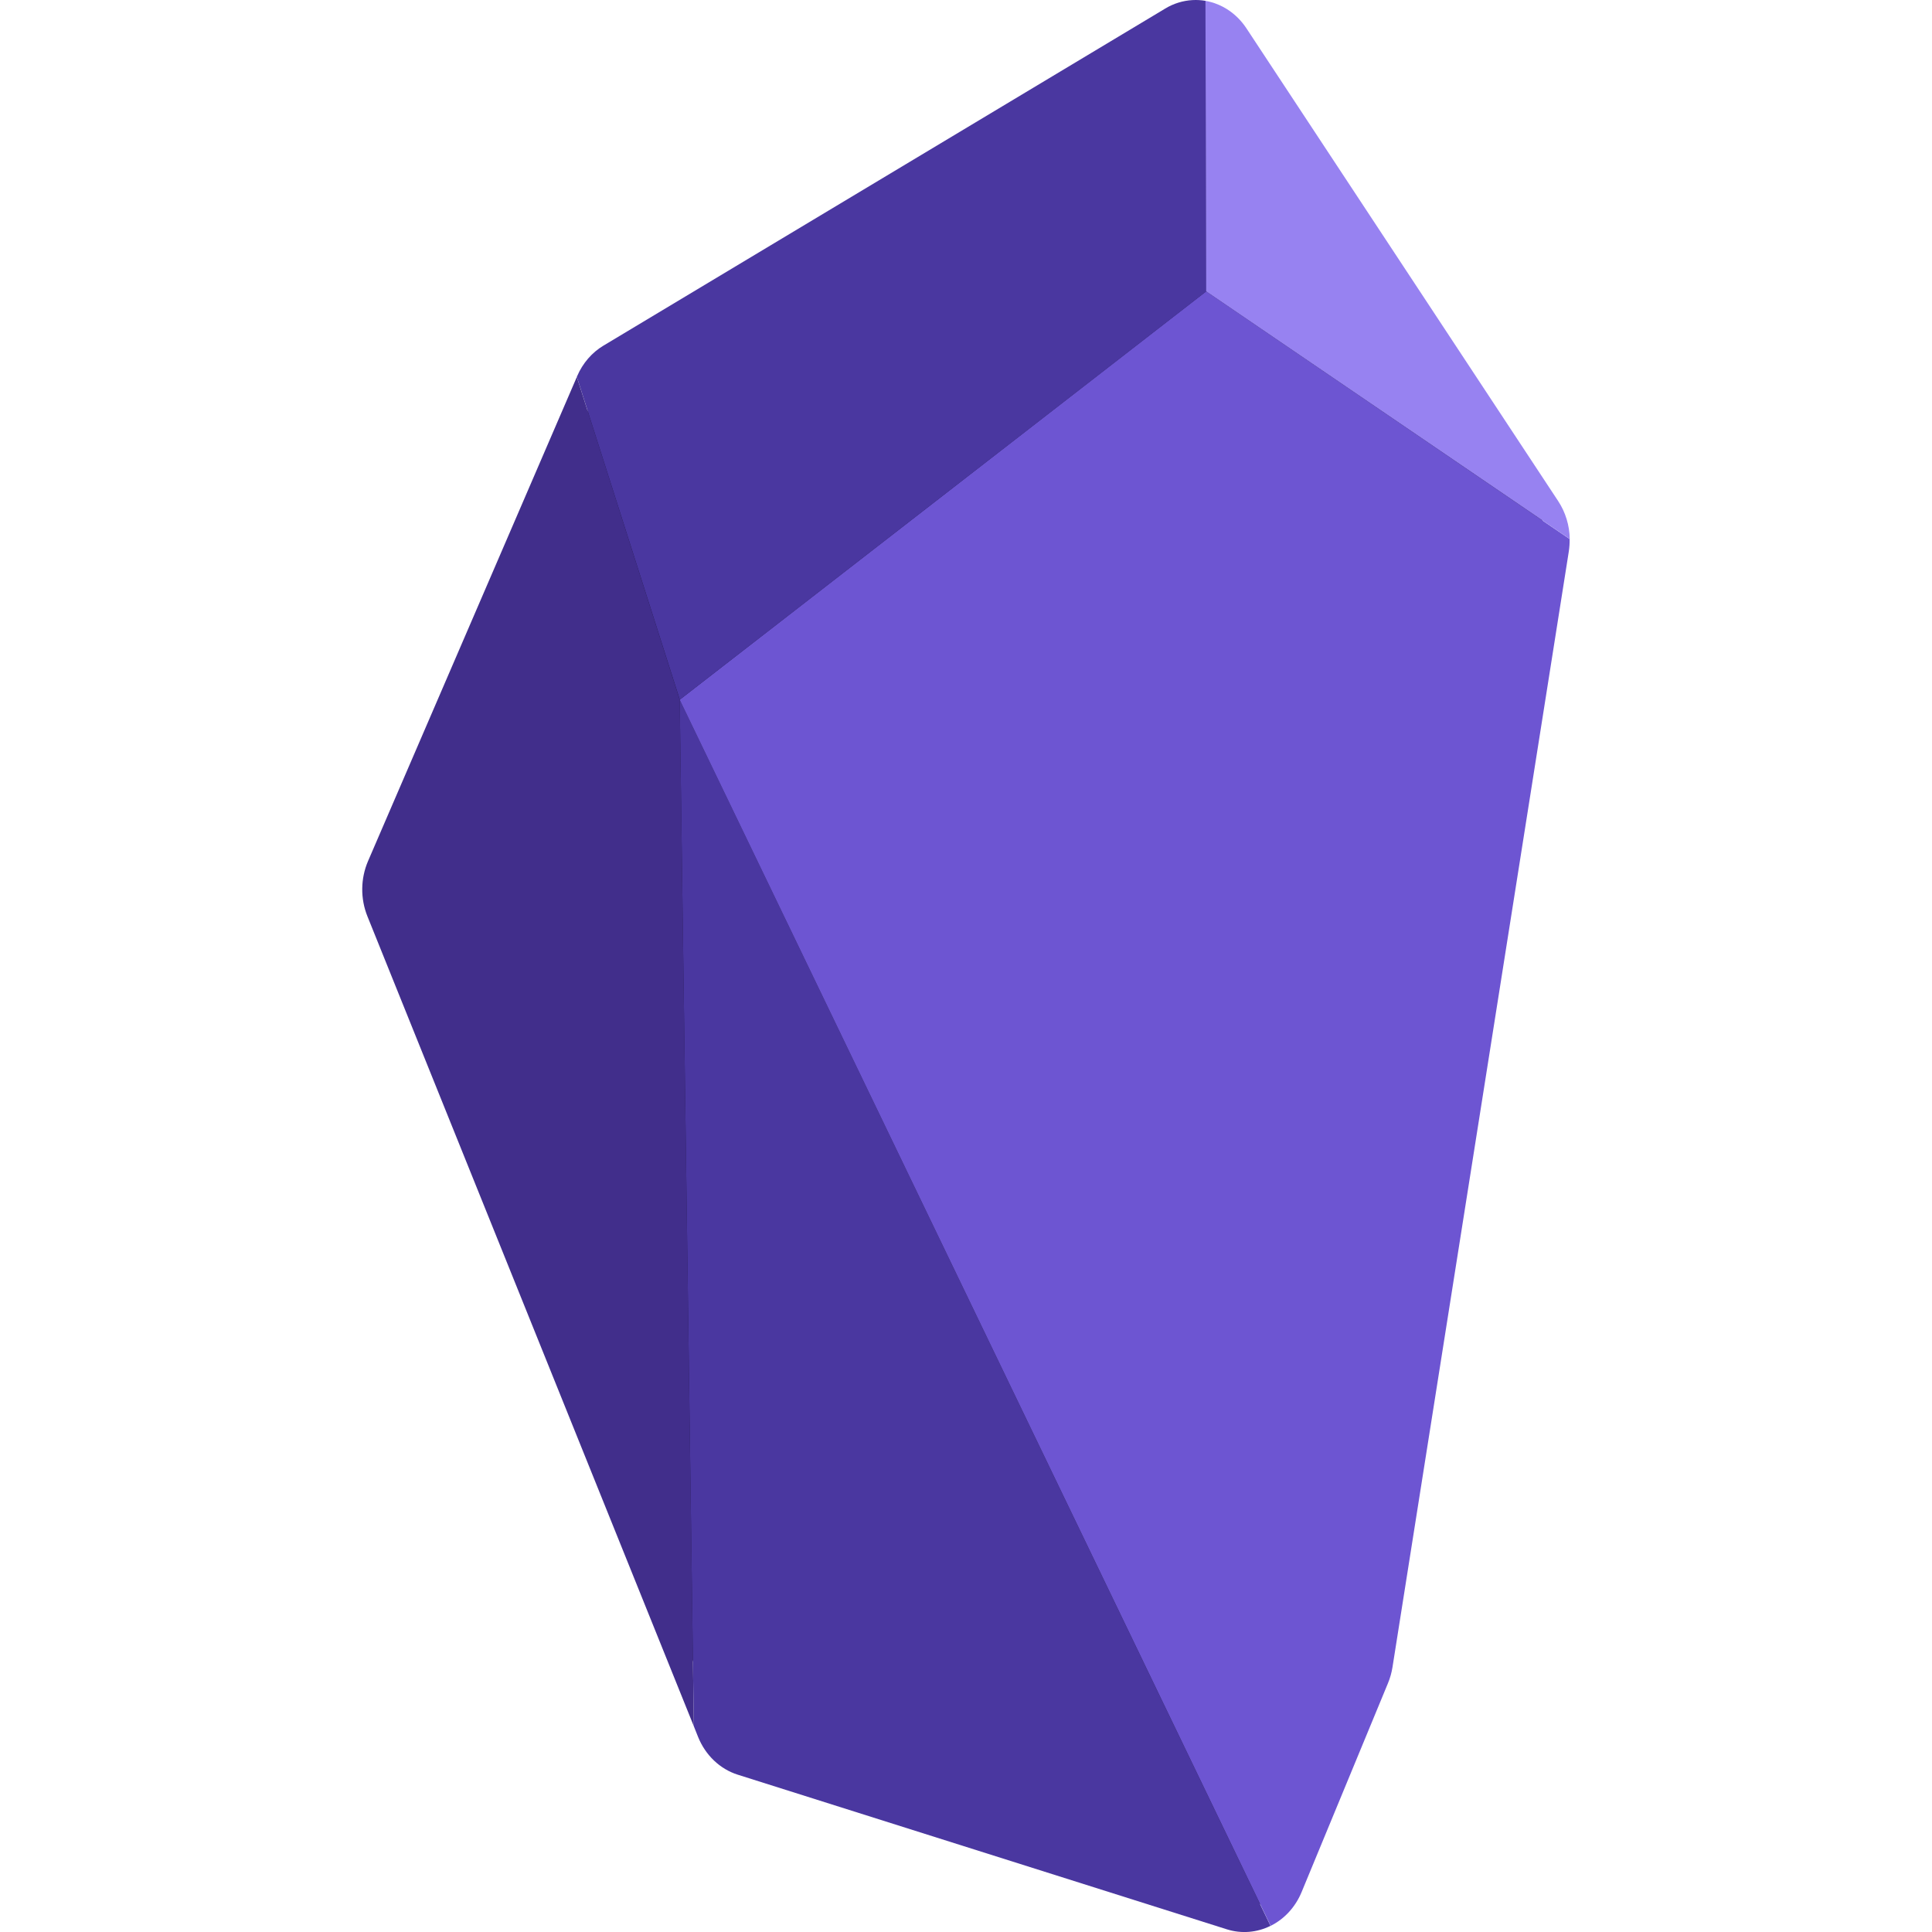
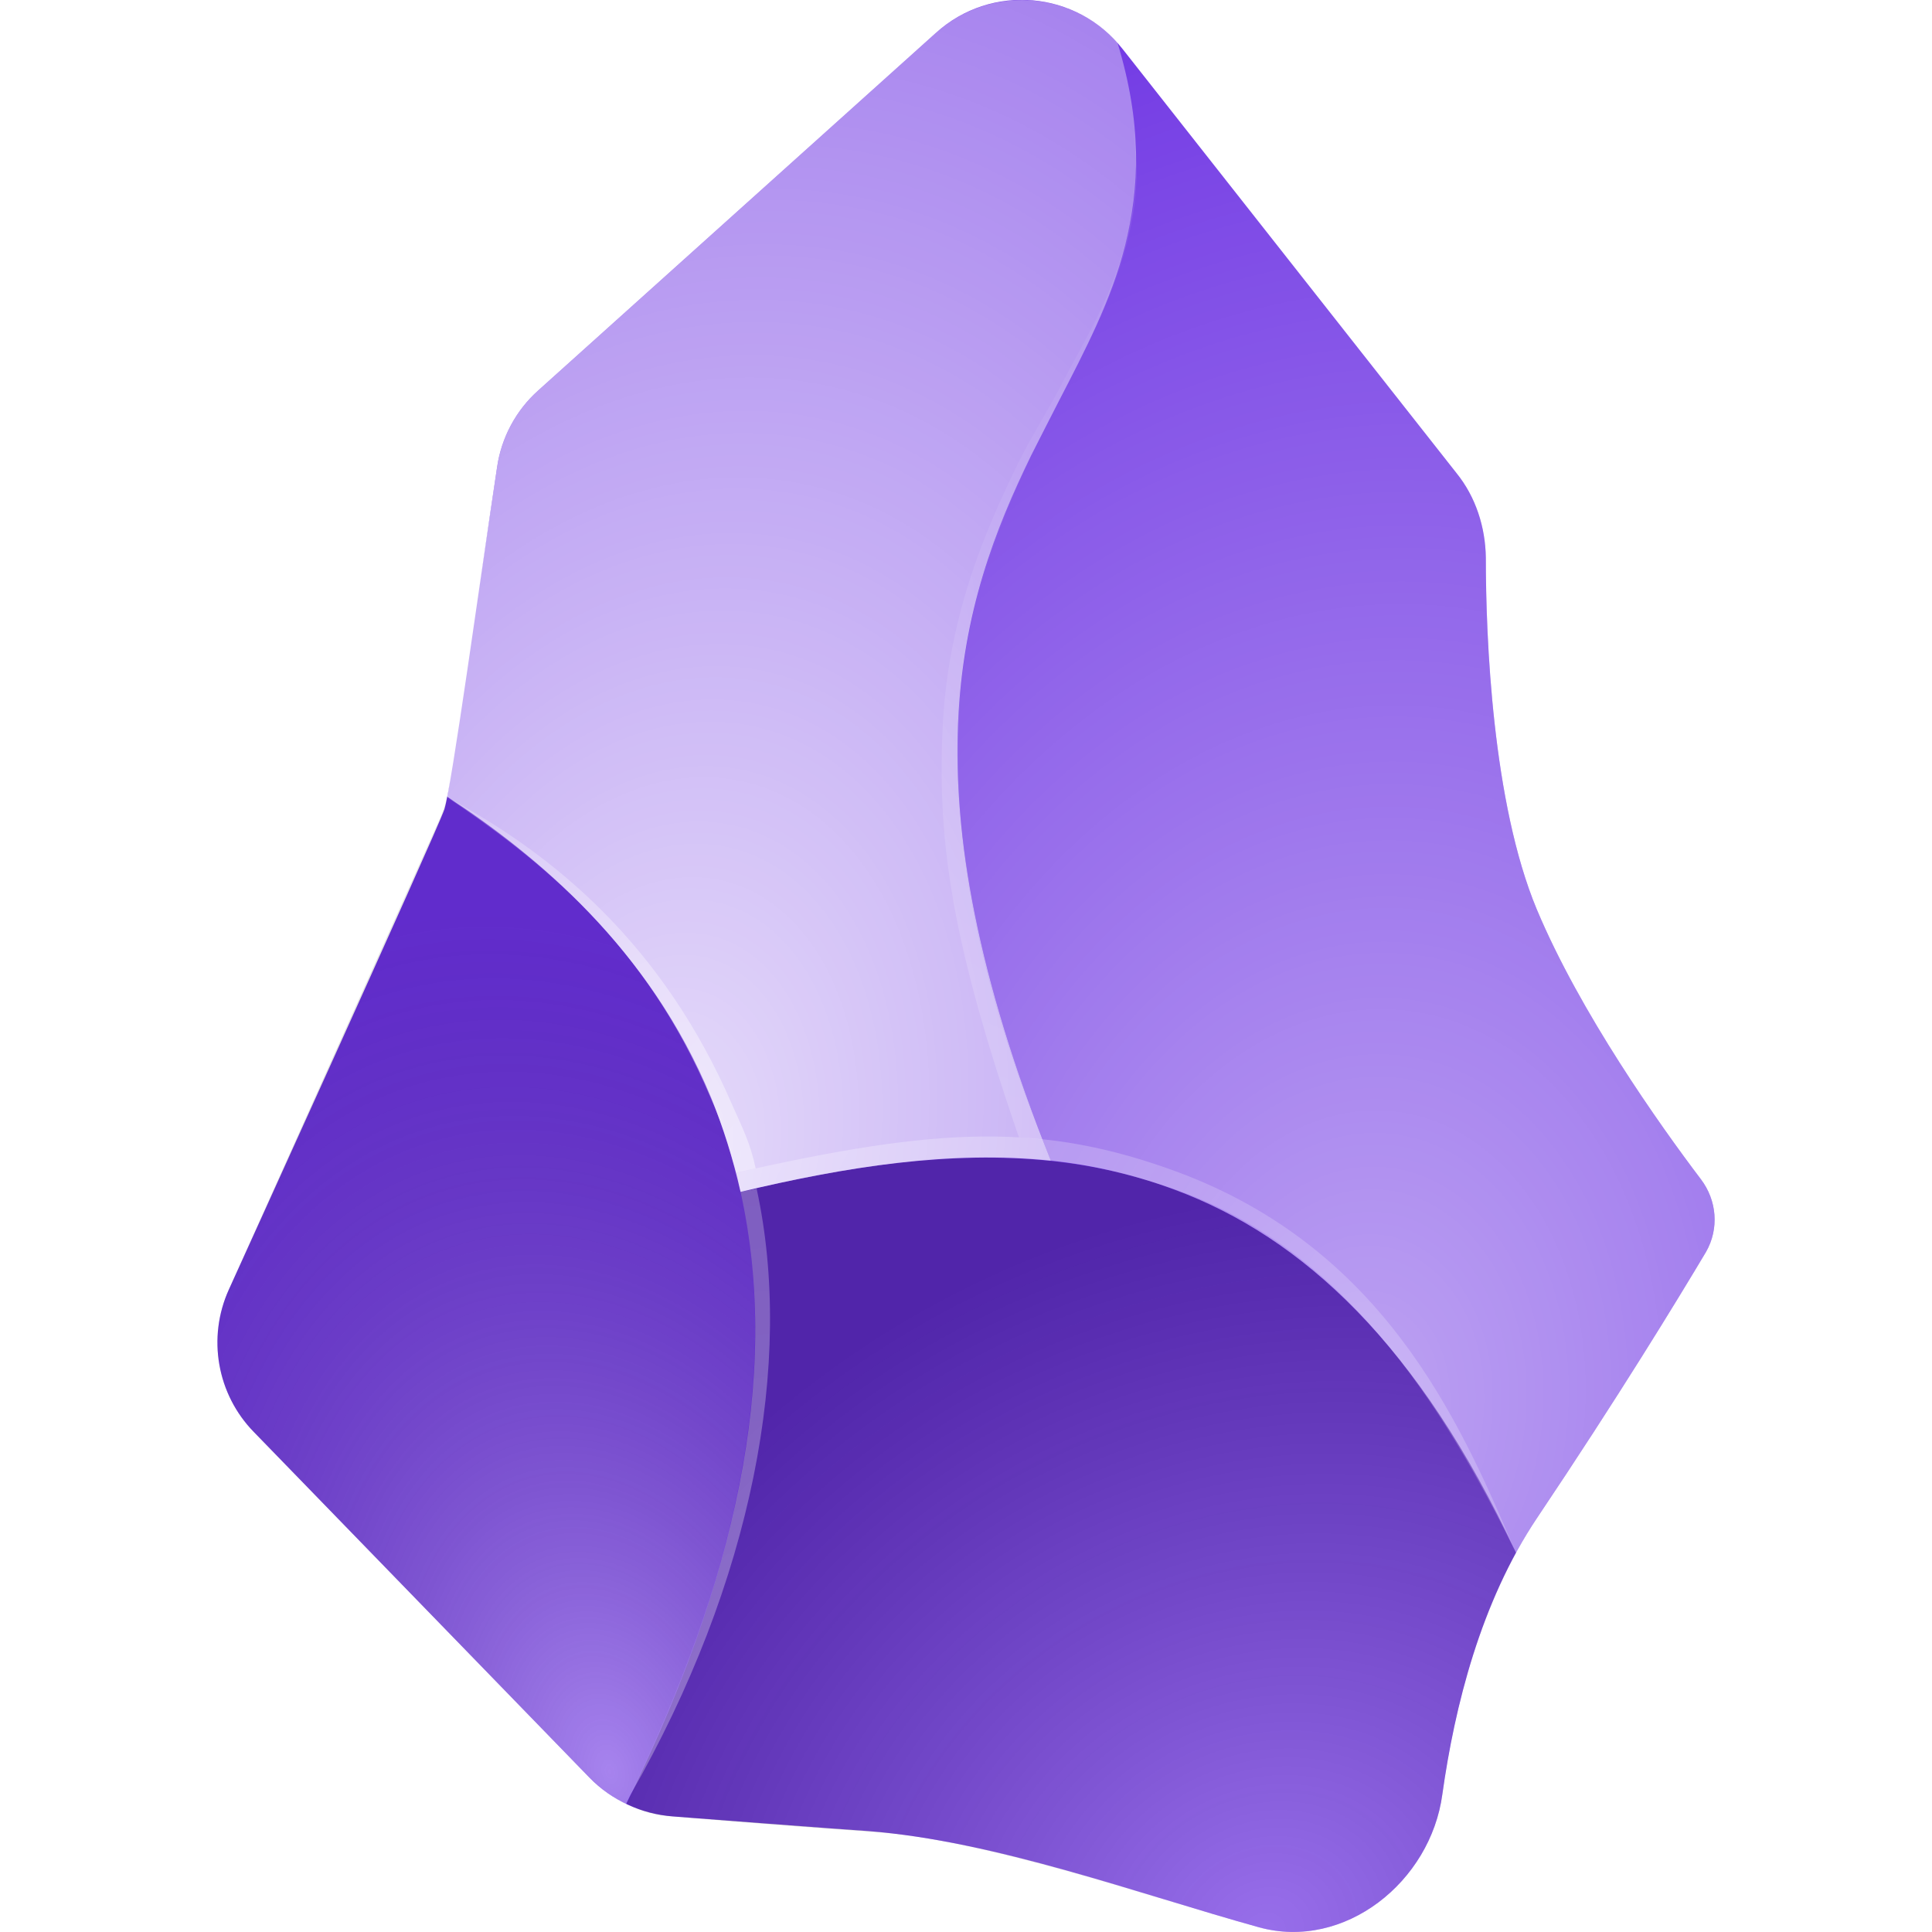
- <svg xmlns="http://www.w3.org/2000/svg" width="16" height="16" version="1">
-   <path style="fill:#251c50" d="m 9.885,0.201 c -0.049,0.003 -0.096,0.017 -0.14,0.043 L 5.094,3.036 c -0.059,0.036 -0.108,0.091 -0.138,0.16 v 8e-4 l -0.003,0.006 -1.728,4.009 c -0.04,0.094 -0.042,0.203 -0.004,0.298 l 2.703,6.708 0.035,0.088 c 0.039,0.098 0.116,0.169 0.207,0.198 l 4.052,1.28 c 0.074,0.023 0.153,0.017 0.223,-0.018 0.071,-0.035 0.129,-0.097 0.162,-0.177 l 0.715,-1.729 v -8e-4 c 0.011,-0.027 0.02,-0.056 0.025,-0.086 l 1.46,-9.24 h 7.69e-4 c 0.004,-0.022 0.005,-0.045 0.004,-0.068 -0.001,-0.074 -0.023,-0.144 -0.062,-0.203 l -2.583,-3.916 c -0.052,-0.078 -0.128,-0.129 -0.212,-0.144 -0.022,-0.004 -0.044,-0.004 -0.066,-0.003 z" />
-   <path style="fill:#4a37a0" d="M 5.629,5.795 5.746,14.296 5.781,14.384 A 0.517,0.558 0 0 0 6.109,14.697 l 4.052,1.281 a 0.517,0.558 0 0 0 0.361,-0.029 z" />
-   <path style="fill:#6d55d2" d="M 9.989,2.413 5.629,5.795 10.523,15.949 a 0.517,0.558 0 0 0 0.256,-0.279 l 0.715,-1.729 a 0.517,0.558 0 0 0 0.038,-0.134 l 1.46,-9.239 a 0.517,0.558 0 0 0 0.007,-0.104 z" />
-   <path style="fill:#4a37a0" d="m 9.876,7.0558002e-4 a 0.517,0.558 0 0 0 -0.226,0.07 L 4.998,2.862 a 0.517,0.558 0 0 0 -0.218,0.252 l -0.003,0.007 0.853,2.673 4.36,-3.381 -0.006,-2.406 A 0.517,0.558 0 0 0 9.876,7.0414e-4 Z" />
-   <path style="fill:#412e8b" d="M 4.777,3.122 3.048,7.131 a 0.517,0.558 0 0 0 -0.005,0.458 L 5.746,14.296 5.629,5.795 Z" />
-   <path style="fill:#9782f1" d="m 9.983,0.007 0.006,2.406 3.011,2.051 a 0.517,0.558 0 0 0 -0.095,-0.313 L 10.322,0.234 A 0.517,0.558 0 0 0 9.983,0.007 Z" />
+ <svg xmlns="http://www.w3.org/2000/svg" width="16px" height="16px" viewBox="0 0 16 16" version="1.1">
+   <defs>
+     <radialGradient id="radial0" gradientUnits="userSpaceOnUse" cx="0" cy="0" fx="0" fy="0" r="1" gradientTransform="matrix(-1.831907,-7.045906,4.695365,-1.220776,5.045134,14.68097)">
+       <stop offset="0" style="stop-color:rgb(100%,100%,100%);stop-opacity:0.4;" />
+       <stop offset="1" style="stop-color:rgb(0%,0%,0%);stop-opacity:0.102;" />
+     </radialGradient>
+     <radialGradient id="radial1" gradientUnits="userSpaceOnUse" cx="0" cy="0" fx="0" fy="0" r="1" gradientTransform="matrix(-3.008025,-5.093797,5.848714,-3.453824,10.47763,15.99962)">
+       <stop offset="0" style="stop-color:rgb(100%,100%,100%);stop-opacity:0.302;" />
+       <stop offset="1" style="stop-color:rgb(0%,0%,0%);stop-opacity:0.251;" />
+     </radialGradient>
+     <radialGradient id="radial2" gradientUnits="userSpaceOnUse" cx="0" cy="0" fx="0" fy="0" r="1" gradientTransform="matrix(1.562498,-11.84375,8.750244,1.154384,11.24998,11.6875)">
+       <stop offset="0" style="stop-color:rgb(100%,100%,100%);stop-opacity:0.549;" />
+       <stop offset="1" style="stop-color:rgb(100%,100%,100%);stop-opacity:0.051;" />
+     </radialGradient>
+     <radialGradient id="radial3" gradientUnits="userSpaceOnUse" cx="0" cy="0" fx="0" fy="0" r="1" gradientTransform="matrix(2.16952,-9.968203,6.798073,1.47956,5.481383,9.590122)">
+       <stop offset="0" style="stop-color:rgb(100%,100%,100%);stop-opacity:0.831;" />
+       <stop offset="1" style="stop-color:rgb(100%,100%,100%);stop-opacity:0.4;" />
+     </radialGradient>
+     <radialGradient id="radial4" gradientUnits="userSpaceOnUse" cx="0" cy="0" fx="0" fy="0" r="1" gradientTransform="matrix(-1.124991,5.187509,-3.498123,-0.758622,9.687477,3.999997)">
+       <stop offset="0" style="stop-color:rgb(100%,100%,100%);stop-opacity:0;" />
+       <stop offset="1" style="stop-color:rgb(100%,100%,100%);stop-opacity:0.169;" />
+     </radialGradient>
+     <radialGradient id="radial5" gradientUnits="userSpaceOnUse" cx="0" cy="0" fx="0" fy="0" r="1" gradientTransform="matrix(2.750002,2.781252,-5.923805,5.857246,3.46869,6.874997)">
+       <stop offset="0" style="stop-color:rgb(100%,100%,100%);stop-opacity:0.2;" />
+       <stop offset="1" style="stop-color:rgb(100%,100%,100%);stop-opacity:0.439;" />
+     </radialGradient>
+     <radialGradient id="radial6" gradientUnits="userSpaceOnUse" cx="0" cy="0" fx="0" fy="0" r="1" gradientTransform="matrix(0.780157,4.517378,-9.592838,1.656695,6.421571,8.725747)">
+       <stop offset="0" style="stop-color:rgb(100%,100%,100%);stop-opacity:0.251;" />
+       <stop offset="1" style="stop-color:rgb(100%,100%,100%);stop-opacity:0.302;" />
+     </radialGradient>
+     <radialGradient id="radial7" gradientUnits="userSpaceOnUse" cx="0" cy="0" fx="0" fy="0" r="1" gradientTransform="matrix(-6.184526,-3.247362,10.21926,-19.46235,12.50001,12.46872)">
+       <stop offset="0" style="stop-color:rgb(100%,100%,100%);stop-opacity:0.212;" />
+       <stop offset="0.467" style="stop-color:rgb(100%,100%,100%);stop-opacity:0.188;" />
+       <stop offset="1" style="stop-color:rgb(100%,100%,100%);stop-opacity:0.29;" />
+     </radialGradient>
+   </defs>
+   <g id="surface1">
+     <path style=" stroke:none;fill-rule:nonzero;fill:rgb(42.353%,19.216%,89.02%);fill-opacity:1;" d="M 11.945 14.859 C 11.848 15.586 11.133 16.156 10.426 15.961 C 9.414 15.68 8.242 15.246 7.188 15.164 C 7.047 15.156 5.574 15.043 5.574 15.043 C 5.312 15.023 5.066 14.91 4.883 14.723 L 2.102 11.859 C 1.797 11.547 1.715 11.078 1.895 10.68 C 1.895 10.68 3.613 6.898 3.68 6.703 C 3.742 6.504 3.977 4.789 4.117 3.867 C 4.152 3.625 4.273 3.398 4.457 3.234 L 7.75 0.273 C 8.207 -0.141 8.918 -0.078 9.297 0.406 L 12.062 3.918 C 12.223 4.117 12.301 4.367 12.305 4.617 C 12.305 5.285 12.359 6.648 12.727 7.531 C 13.086 8.387 13.742 9.312 14.086 9.766 C 14.219 9.941 14.238 10.176 14.129 10.367 C 13.887 10.773 13.406 11.562 12.727 12.574 C 12.262 13.27 12.047 14.133 11.945 14.859 Z M 11.945 14.859 " />
+     <path style=" stroke:none;fill-rule:nonzero;fill:url(#radial0);" d="M 5.184 14.941 C 6.477 12.316 6.441 10.438 5.891 9.094 C 5.383 7.859 4.445 7.082 3.703 6.598 C 3.688 6.668 3.664 6.734 3.633 6.801 L 1.895 10.68 C 1.715 11.078 1.797 11.547 2.102 11.859 L 4.883 14.723 C 4.973 14.812 5.074 14.887 5.184 14.941 Z M 5.184 14.941 " />
+     <path style=" stroke:none;fill-rule:nonzero;fill:url(#radial1);" d="M 10.426 15.961 C 11.133 16.156 11.848 15.586 11.945 14.859 C 12.031 14.227 12.207 13.5 12.555 12.859 C 11.754 11.141 10.789 10.246 9.727 9.852 C 8.602 9.43 7.375 9.57 6.133 9.871 C 6.414 11.137 6.246 12.789 5.188 14.938 C 5.305 15 5.438 15.035 5.574 15.043 C 5.574 15.043 6.34 15.109 7.25 15.172 C 8.156 15.234 9.512 15.707 10.426 15.961 Z M 10.426 15.961 " />
+     <path style=" stroke:none;fill-rule:nonzero;fill:url(#radial2);" d="M 8.703 9.613 C 9.051 9.648 9.391 9.727 9.727 9.852 C 10.789 10.246 11.754 11.141 12.555 12.859 C 12.609 12.762 12.664 12.668 12.727 12.574 C 13.406 11.562 13.887 10.773 14.129 10.367 C 14.238 10.176 14.219 9.941 14.086 9.766 C 13.742 9.312 13.086 8.387 12.727 7.531 C 12.359 6.648 12.305 5.285 12.305 4.617 C 12.301 4.367 12.223 4.117 12.062 3.918 L 9.297 0.406 C 9.285 0.387 9.27 0.367 9.254 0.352 C 9.457 1.016 9.441 1.551 9.316 2.039 C 9.203 2.488 8.988 2.898 8.766 3.328 C 8.691 3.477 8.613 3.625 8.539 3.773 C 8.242 4.383 7.977 5.07 7.934 5.992 C 7.895 6.914 8.086 8.07 8.703 9.613 Z M 8.703 9.613 " />
+     <path style=" stroke:none;fill-rule:nonzero;fill:url(#radial3);" d="M 8.703 9.613 C 8.086 8.07 7.895 6.914 7.934 5.992 C 7.973 5.07 8.242 4.383 8.539 3.773 C 8.613 3.625 8.691 3.477 8.766 3.328 C 8.988 2.898 9.203 2.488 9.316 2.039 C 9.441 1.551 9.457 1.016 9.254 0.352 C 8.863 -0.082 8.188 -0.121 7.75 0.273 L 4.457 3.234 C 4.273 3.398 4.152 3.625 4.117 3.867 L 3.715 6.523 C 3.711 6.547 3.707 6.574 3.703 6.598 C 4.445 7.082 5.383 7.859 5.891 9.094 C 5.988 9.336 6.07 9.594 6.133 9.871 C 7.008 9.66 7.875 9.527 8.703 9.613 Z M 8.703 9.613 " />
+     <path style=" stroke:none;fill-rule:evenodd;fill:url(#radial4);" d="M 7.941 5.93 C 7.902 6.844 8.016 7.895 8.633 9.438 L 8.438 9.418 C 7.883 7.809 7.766 6.984 7.805 6.059 C 7.844 5.129 8.145 4.418 8.445 3.809 C 8.52 3.656 8.695 3.367 8.773 3.219 C 8.996 2.789 9.145 2.562 9.273 2.172 C 9.449 1.621 9.41 1.359 9.391 1.102 C 9.531 2.039 8.996 2.852 8.586 3.68 C 8.293 4.285 7.98 5.016 7.941 5.93 Z M 7.941 5.93 " />
+     <path style=" stroke:none;fill-rule:evenodd;fill:url(#radial5);" d="M 6.07 9.164 C 6.145 9.332 6.215 9.469 6.258 9.676 L 6.098 9.711 C 6.031 9.469 5.977 9.297 5.883 9.086 C 5.328 7.773 4.438 7.102 3.707 6.605 C 4.586 7.078 5.492 7.82 6.07 9.164 Z M 6.07 9.164 " />
+     <path style=" stroke:none;fill-rule:evenodd;fill:url(#radial6);" d="M 6.266 9.844 C 6.578 11.277 6.234 13.098 5.219 14.867 C 6.066 13.113 6.477 11.43 6.133 9.871 Z M 6.266 9.844 " />
+     <path style=" stroke:none;fill-rule:evenodd;fill:url(#radial7);" d="M 9.766 9.711 C 11.426 10.336 12.066 11.699 12.543 12.836 C 11.953 11.645 11.133 10.328 9.703 9.84 C 8.617 9.469 7.703 9.512 6.133 9.867 L 6.102 9.711 C 7.762 9.336 8.633 9.289 9.766 9.711 Z M 9.766 9.711 " />
+   </g>
</svg>
